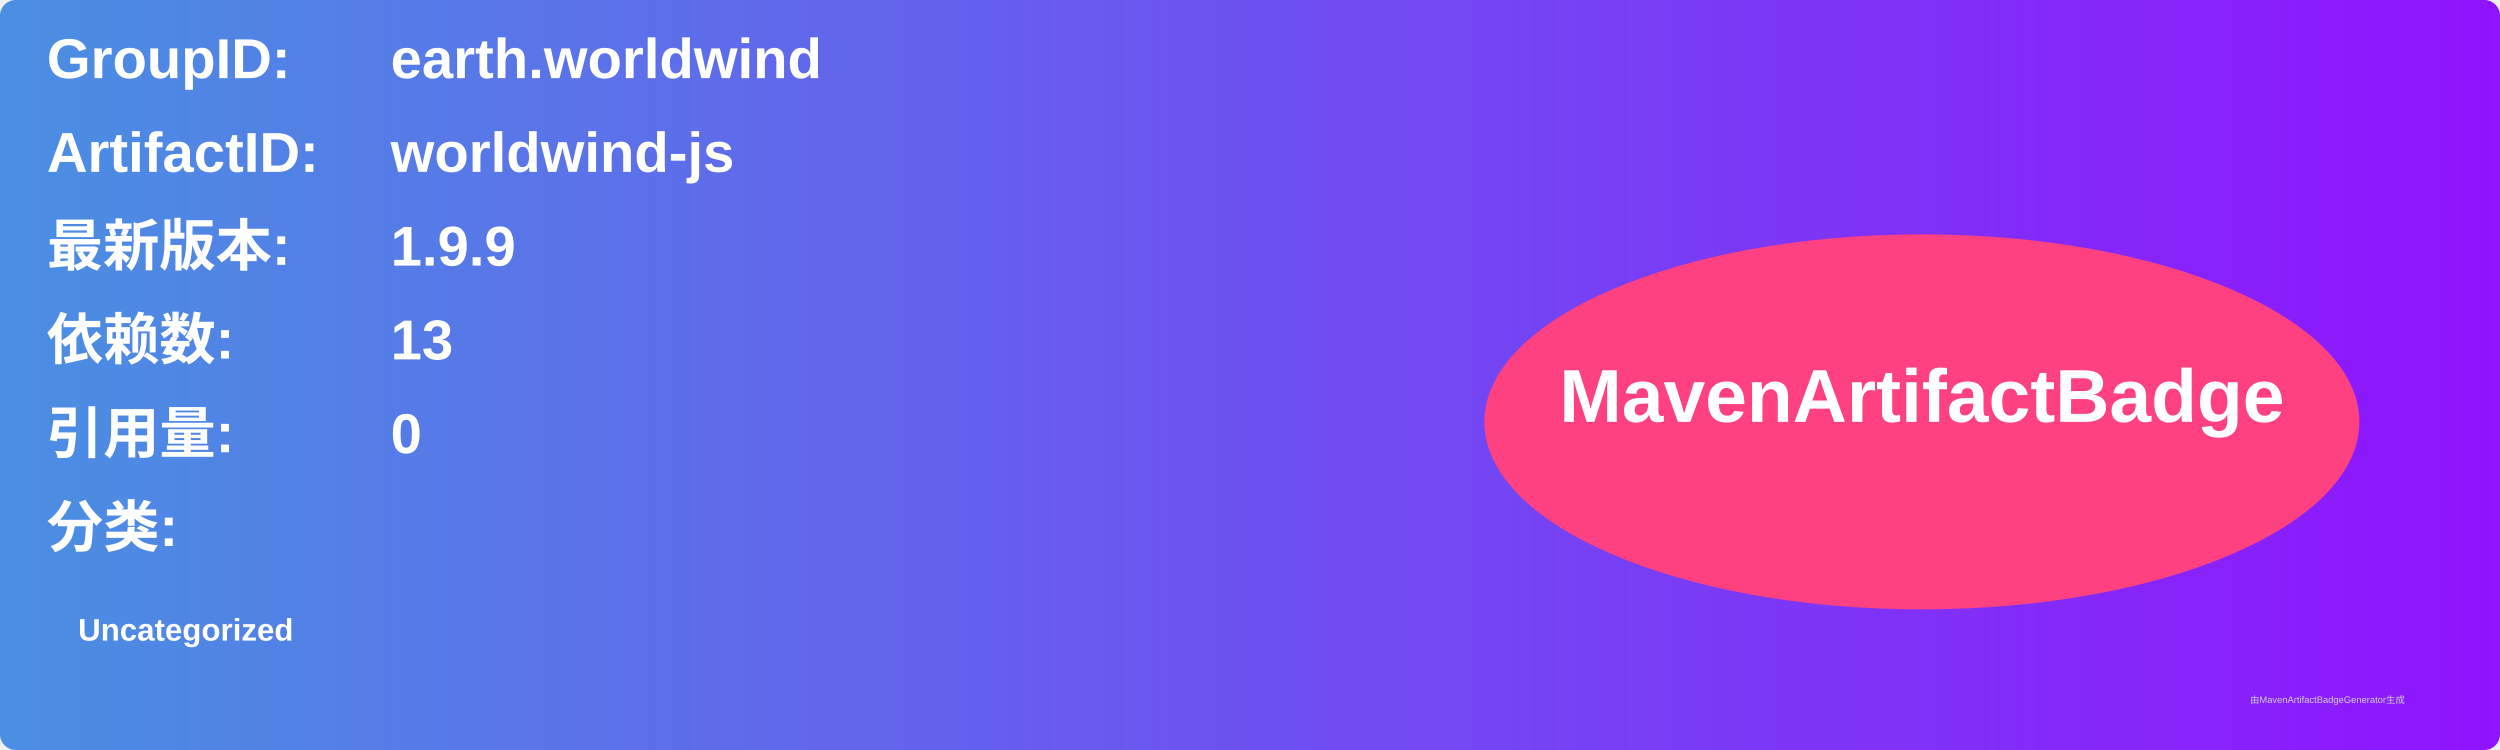
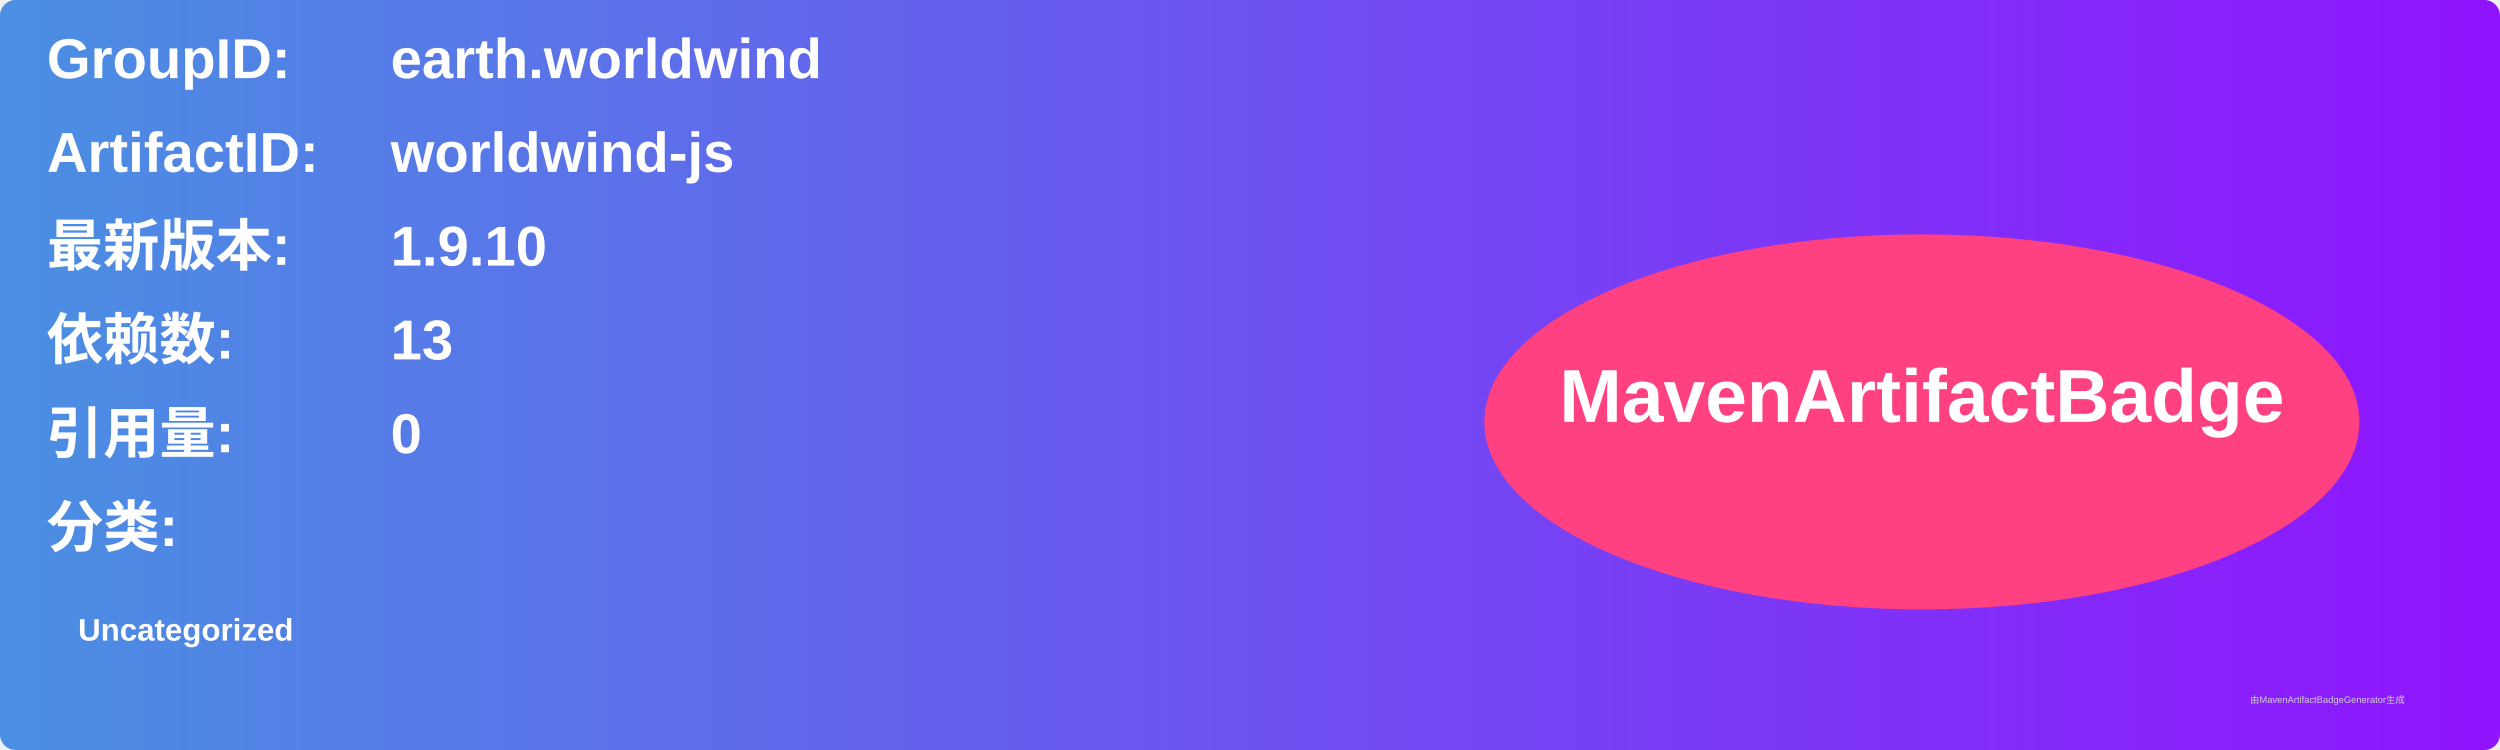
<svg xmlns="http://www.w3.org/2000/svg" width="800" height="240" viewBox="0 0 800 240">
  <linearGradient id="grad" x1="0%" y1="0%" x2="100%" y2="0%">
    <stop offset="0%" stop-color="#4a90e2" />
    <stop offset="100%" stop-color="#9013fe" />
  </linearGradient>
  <rect width="100%" height="100%" rx="5" ry="5" fill="url(#grad)" />
  <g transform="translate(15, 15)">
    <text x="0" y="10" font-family="Arial" font-size="18" fill="white" font-weight="bold" width="260">GroupID:</text>
    <text x="110" y="10" font-family="Arial" font-size="18" fill="white" font-weight="bold" width="460">earth.worldwind</text>
    <text x="0" y="40" font-family="Arial" font-size="18" fill="white" font-weight="bold" width="260">ArtifactID:</text>
    <text x="110" y="40" font-family="Arial" font-size="18" fill="white" font-weight="bold" width="460">worldwind-js</text>
    <text x="0" y="70" font-family="Arial" font-size="18" fill="white" font-weight="bold">最新版本:</text>
    <text x="110" y="70" font-family="Arial" font-size="18" fill="white" font-weight="bold">
-       <tspan font-weight="bold">1.9.9</tspan>
+       <tspan font-weight="bold">1.9.10</tspan>
    </text>
    <text x="0" y="100" font-family="Arial" font-size="18" fill="white" font-weight="bold">依赖数: </text>
    <text x="110" y="100" font-family="Arial" font-size="18" fill="white">
      <tspan font-weight="bold">13</tspan>
    </text>
    <text x="0" y="130" font-family="Arial" font-size="18" fill="white" font-weight="bold">引用量: </text>
    <text x="110" y="130" font-family="Arial" font-size="18" fill="white">
      <tspan font-weight="bold">0</tspan>
    </text>
    <text x="0" y="160" font-family="Arial" font-size="18" fill="white" font-weight="bold">分类:</text>
    <text x="10" y="190" font-family="Arial" font-size="10" fill="white">
      <tspan font-weight="bold">Uncategorized</tspan>
    </text>
    <ellipse cx="600" cy="120" rx="140" ry="60" fill="#ff4081" />
    <text x="600" y="120" text-anchor="middle" font-family="Arial" font-size="24" fill="white" font-weight="bold">MavenArtifactBadge</text>
  </g>
  <text x="720" y="225" font-family="Arial" font-size="3" fill="#d0d0d0">由MavenArtifactBadgeGenerator生成</text>
</svg>
